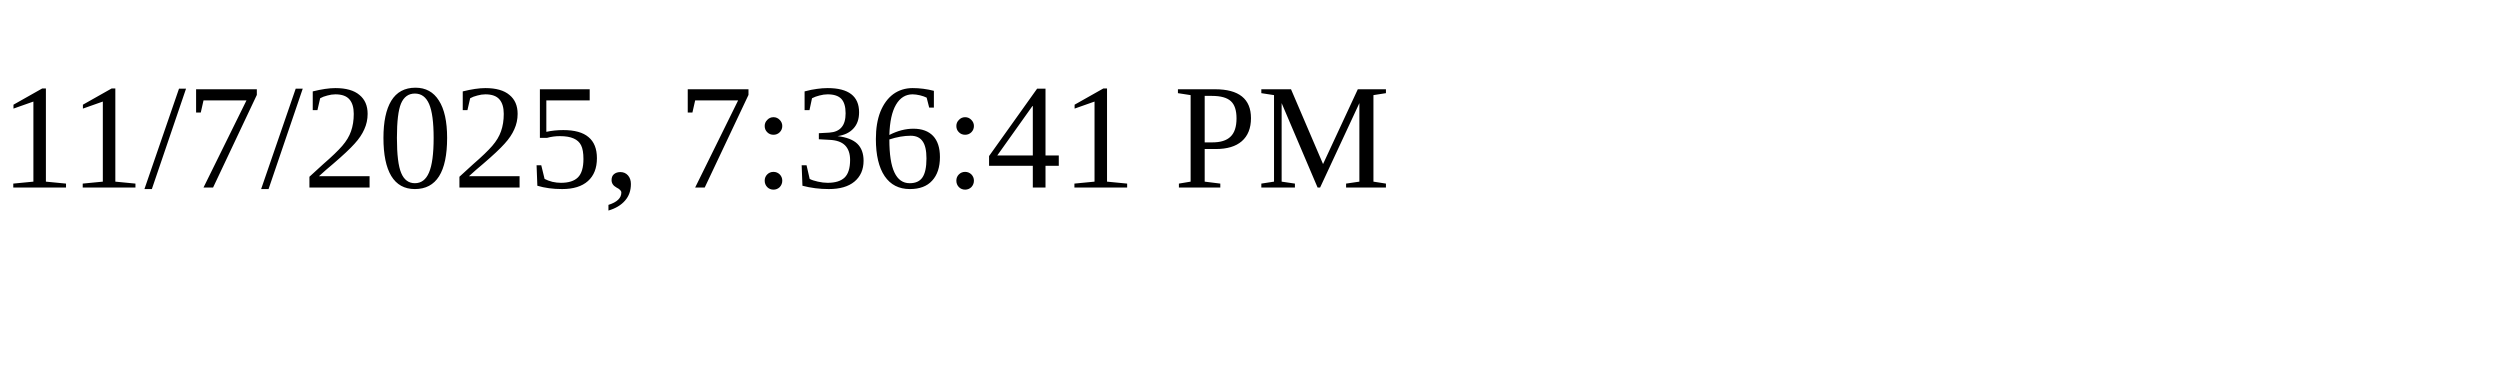
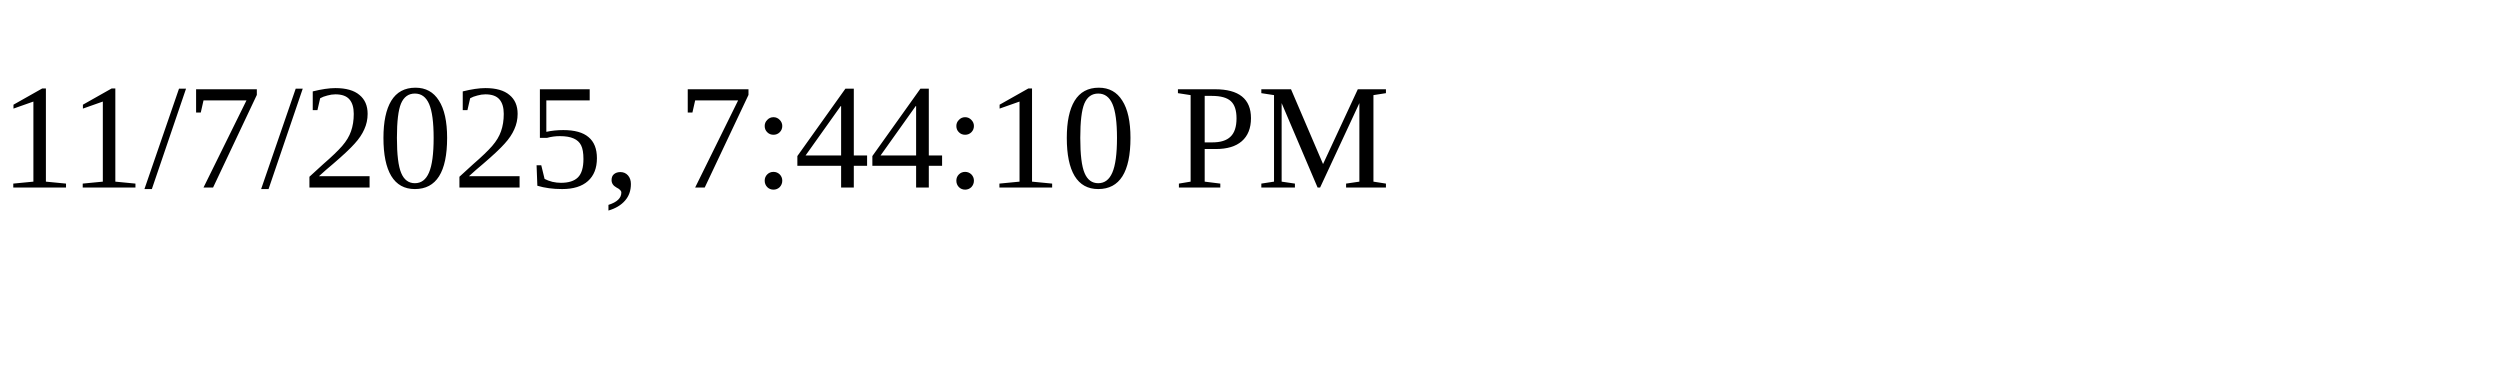
<svg xmlns="http://www.w3.org/2000/svg" height="30" width="200">
-   <text x="0" y="15">11/7/2025, 7:36:41 PM</text>
+   <text x="0" y="15">11/7/2025, 7:44:10 PM</text>
</svg>
